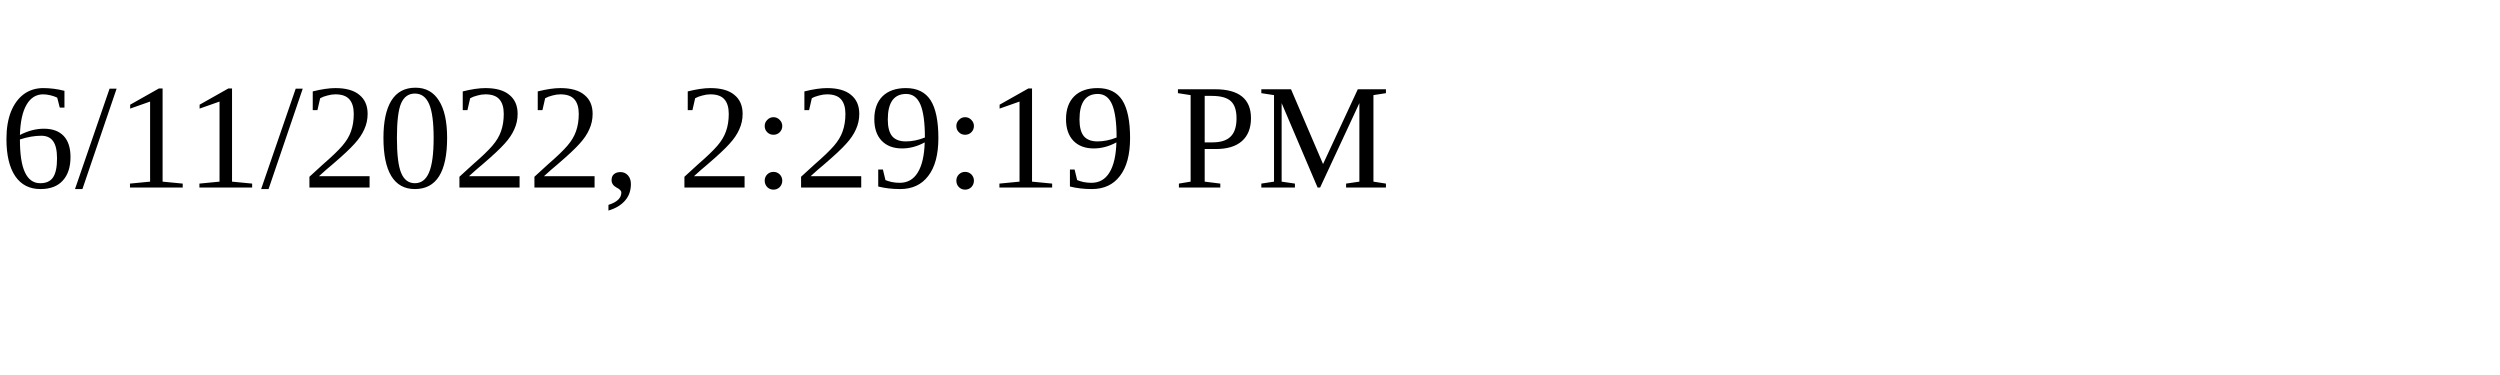
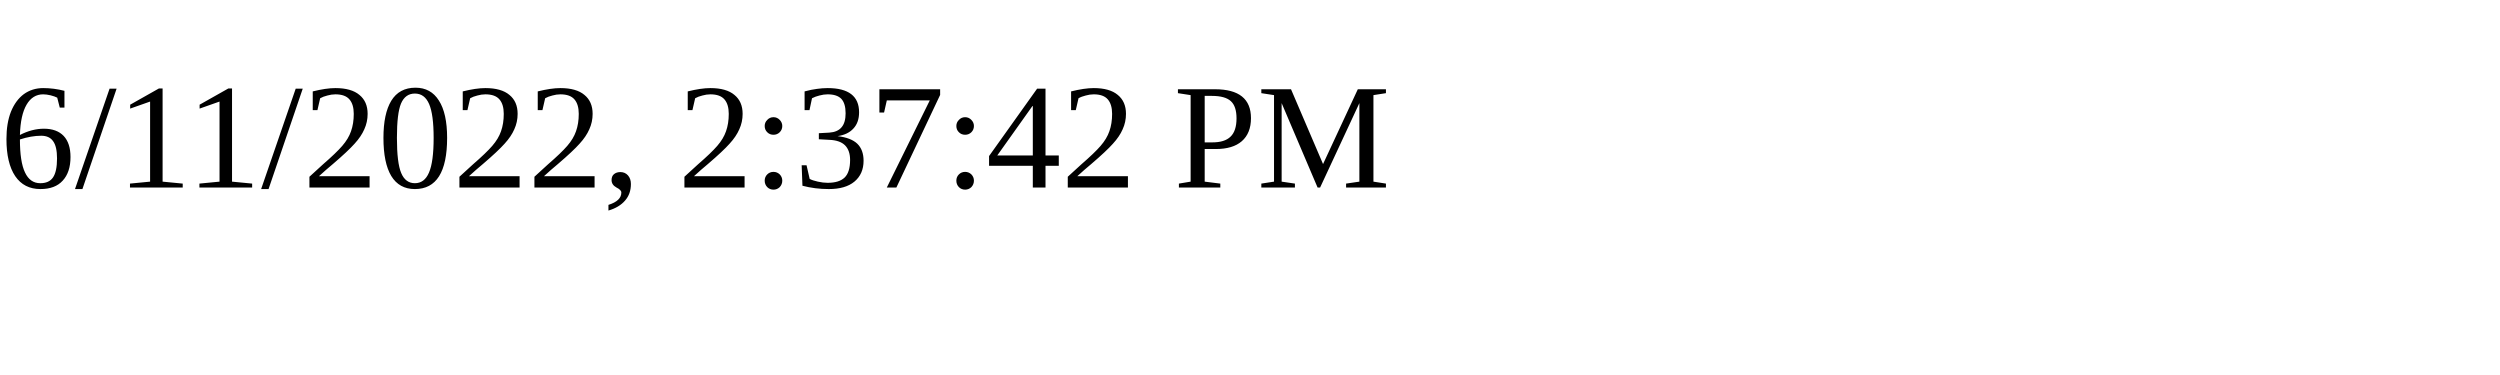
<svg xmlns="http://www.w3.org/2000/svg" height="30" width="200">
-   <text x="0" y="15">6/11/2022, 2:29:19 PM</text>
+   <text x="0" y="15">6/11/2022, 2:37:42 PM</text>
</svg>
